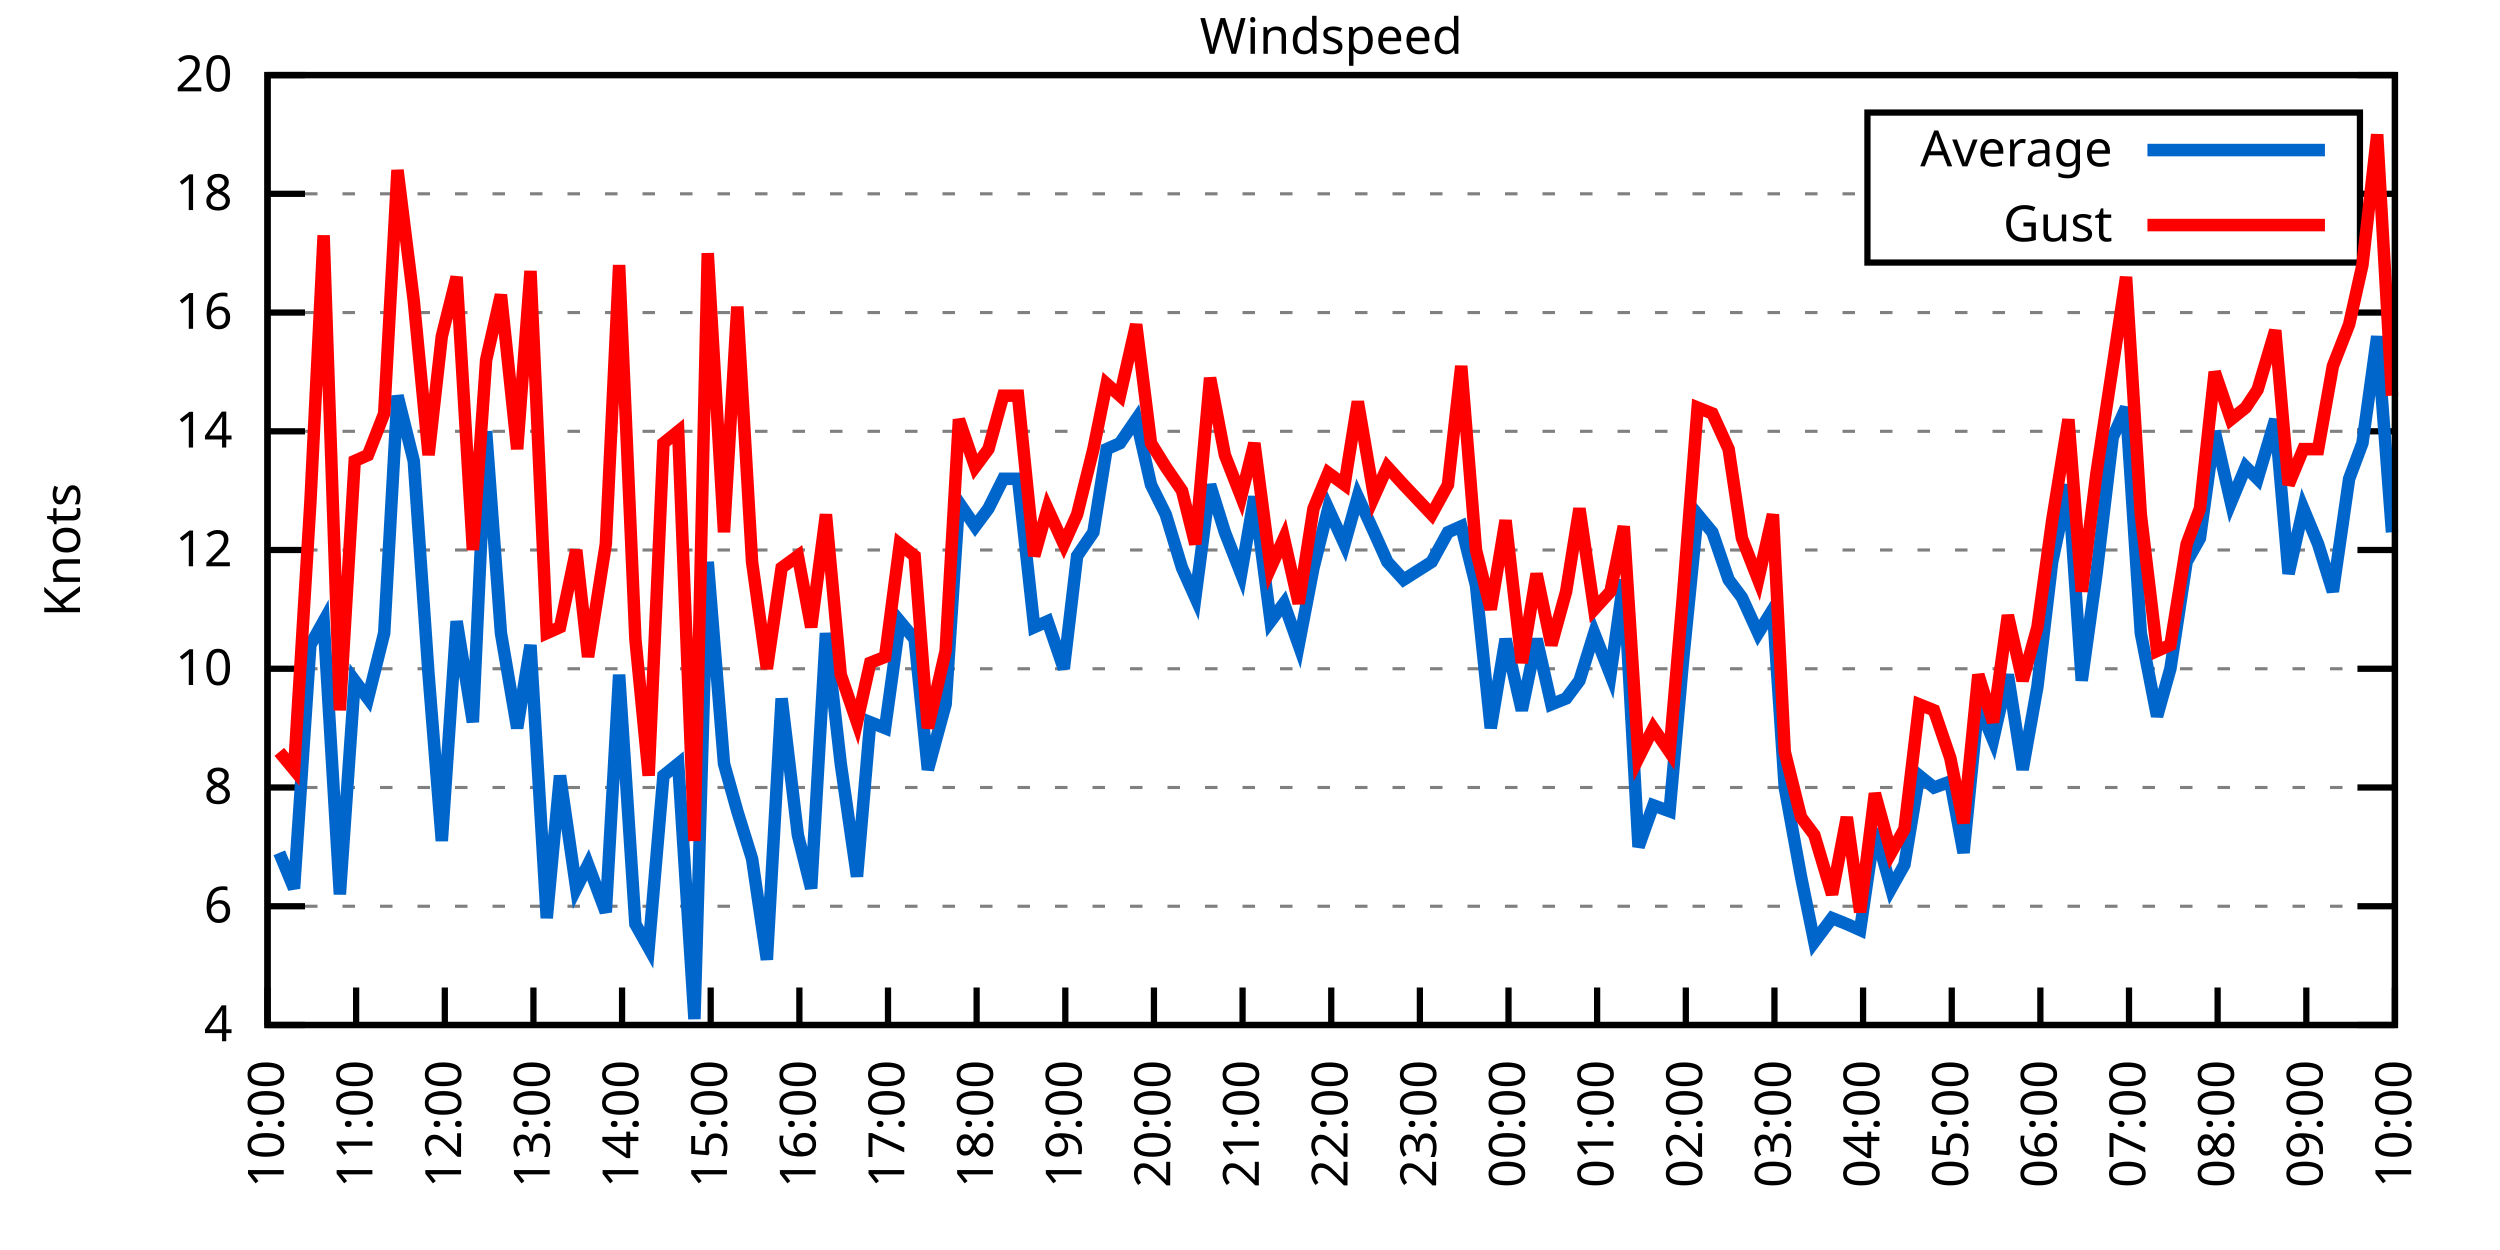
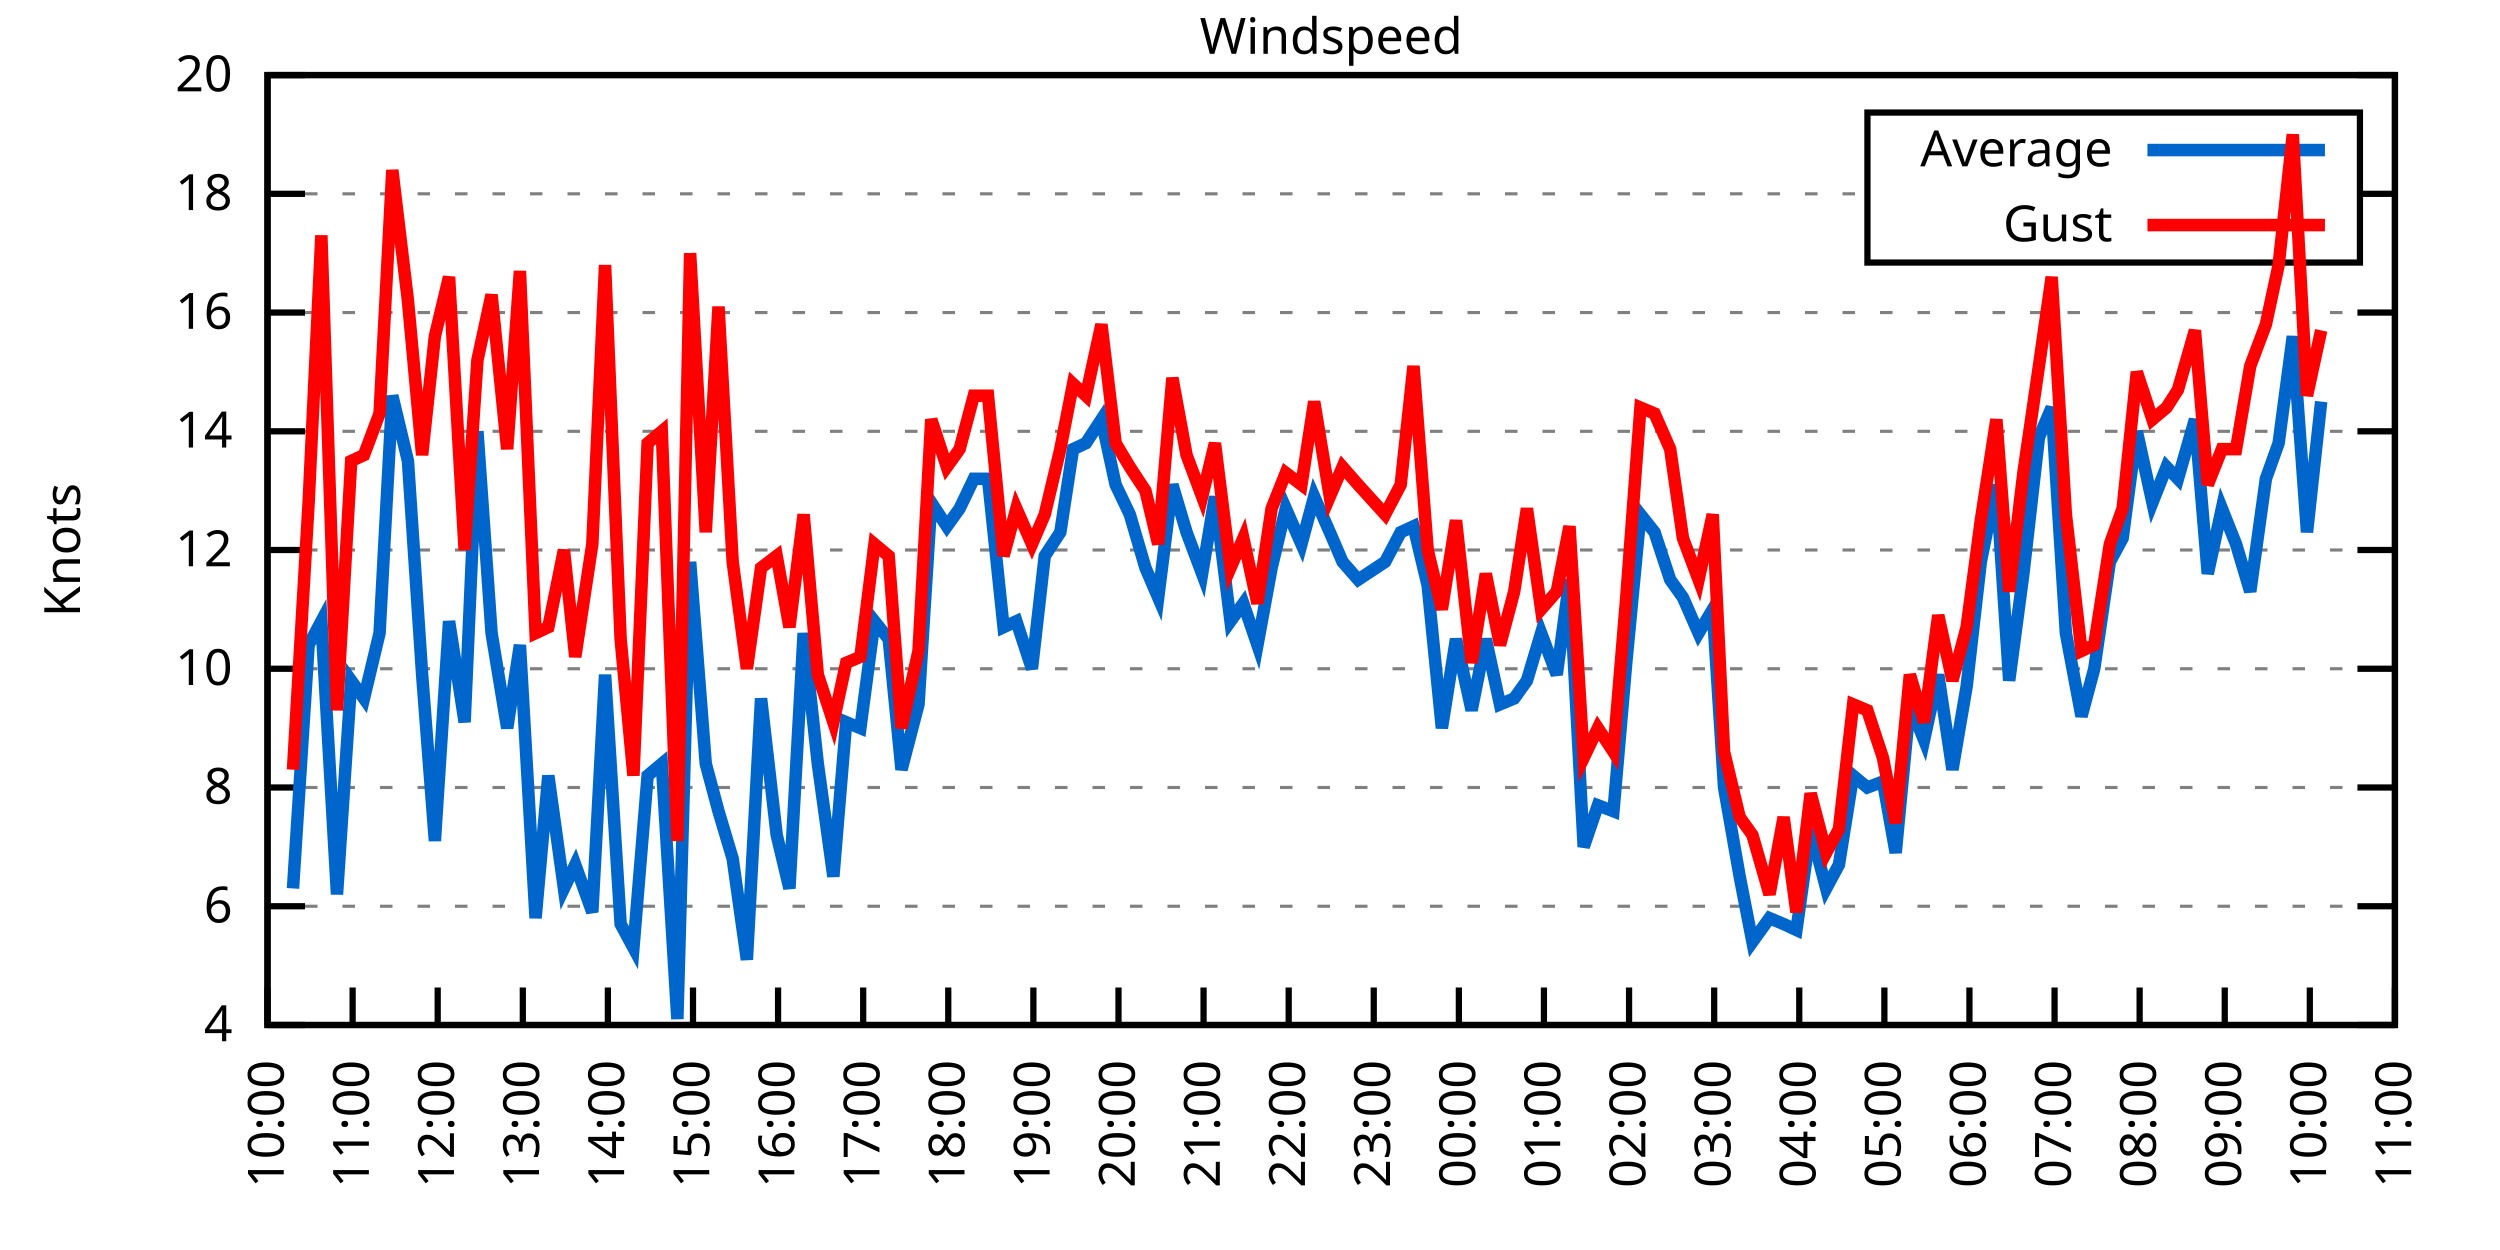
<svg xmlns="http://www.w3.org/2000/svg" xmlns:xlink="http://www.w3.org/1999/xlink" width="400" height="200" viewBox="0 0 400 200">
  <g id="gnuplot_canvas">
    <rect x="0" y="0" width="400" height="200" fill="none" />
    <defs>
      <circle id="gpDot" r="0.5" stroke-width="0.5" stroke="currentColor" />
      <path id="gpPt0" stroke-width="0.333" stroke="currentColor" d="M-1,0 h2 M0,-1 v2" />
      <path id="gpPt1" stroke-width="0.333" stroke="currentColor" d="M-1,-1 L1,1 M1,-1 L-1,1" />
      <path id="gpPt2" stroke-width="0.333" stroke="currentColor" d="M-1,0 L1,0 M0,-1 L0,1 M-1,-1 L1,1 M-1,1 L1,-1" />
      <rect id="gpPt3" stroke-width="0.333" stroke="currentColor" x="-1" y="-1" width="2" height="2" />
      <rect id="gpPt4" stroke-width="0.333" stroke="currentColor" fill="currentColor" x="-1" y="-1" width="2" height="2" />
      <circle id="gpPt5" stroke-width="0.333" stroke="currentColor" cx="0" cy="0" r="1" />
      <use xlink:href="#gpPt5" id="gpPt6" fill="currentColor" stroke="none" />
      <path id="gpPt7" stroke-width="0.333" stroke="currentColor" d="M0,-1.33 L-1.33,0.67 L1.33,0.67 z" />
      <use xlink:href="#gpPt7" id="gpPt8" fill="currentColor" stroke="none" />
      <use xlink:href="#gpPt7" id="gpPt9" stroke="currentColor" transform="rotate(180)" />
      <use xlink:href="#gpPt9" id="gpPt10" fill="currentColor" stroke="none" />
      <use xlink:href="#gpPt3" id="gpPt11" stroke="currentColor" transform="rotate(45)" />
      <use xlink:href="#gpPt11" id="gpPt12" fill="currentColor" stroke="none" />
      <path id="gpPt13" stroke-width="0.333" stroke="currentColor" d="M0,1.330 L1.265,0.411 L0.782,-1.067 L-0.782,-1.076 L-1.265,0.411 z" />
      <use xlink:href="#gpPt13" id="gpPt14" fill="currentColor" stroke="none" />
      <filter id="textbox" filterUnits="objectBoundingBox" x="0" y="0" height="1" width="1">
        <feFlood flood-color="white" flood-opacity="1" result="bgnd" />
        <feComposite in="SourceGraphic" in2="bgnd" operator="atop" />
      </filter>
      <filter id="greybox" filterUnits="objectBoundingBox" x="0" y="0" height="1" width="1">
        <feFlood flood-color="lightgrey" flood-opacity="1" result="grey" />
        <feComposite in="SourceGraphic" in2="grey" operator="atop" />
      </filter>
    </defs>
    <g fill="none" color="white" stroke="currentColor" stroke-width="1.00" stroke-linecap="butt" stroke-linejoin="miter">
</g>
    <g fill="none" color="black" stroke="currentColor" stroke-width="1.00" stroke-linecap="butt" stroke-linejoin="miter">
      <g stroke="none" shape-rendering="crispEdges">
        <polygon fill="rgb(255, 255, 255)" points="42.80,164.00 383.18,164.00 383.18,12.02 42.80,12.02 " />
      </g>
    </g>
    <g fill="none" color="black" stroke="currentColor" stroke-width="1.00" stroke-linecap="butt" stroke-linejoin="miter">
</g>
    <g fill="none" color="black" stroke="black" stroke-width="0.50" stroke-linecap="butt" stroke-linejoin="miter">
</g>
    <g fill="none" color="gray" stroke="currentColor" stroke-width="0.50" stroke-linecap="butt" stroke-linejoin="miter">
      <path stroke="gray" stroke-dasharray="2,4" class="gridline" d="M42.80,164.00 L383.19,164.00  " />
    </g>
    <g fill="none" color="gray" stroke="gray" stroke-width="1.00" stroke-linecap="butt" stroke-linejoin="miter">
</g>
    <g fill="none" color="black" stroke="currentColor" stroke-width="1.00" stroke-linecap="butt" stroke-linejoin="miter">
      <path stroke="black" d="M42.80,164.00 L48.80,164.00 M383.19,164.00 L377.19,164.00  " />
      <g transform="translate(37.20,166.60)" stroke="none" fill="black" font-family="Sans" font-size="8.00" text-anchor="end">
        <text>
          <tspan font-family="Sans"> 4</tspan>
        </text>
      </g>
    </g>
    <g fill="none" color="black" stroke="currentColor" stroke-width="1.00" stroke-linecap="butt" stroke-linejoin="miter">
</g>
    <g fill="none" color="black" stroke="black" stroke-width="0.50" stroke-linecap="butt" stroke-linejoin="miter">
</g>
    <g fill="none" color="gray" stroke="currentColor" stroke-width="0.50" stroke-linecap="butt" stroke-linejoin="miter">
      <path stroke="gray" stroke-dasharray="2,4" class="gridline" d="M42.80,145.00 L383.19,145.00  " />
    </g>
    <g fill="none" color="gray" stroke="gray" stroke-width="1.00" stroke-linecap="butt" stroke-linejoin="miter">
</g>
    <g fill="none" color="black" stroke="currentColor" stroke-width="1.00" stroke-linecap="butt" stroke-linejoin="miter">
      <path stroke="black" d="M42.80,145.00 L48.80,145.00 M383.19,145.00 L377.19,145.00  " />
      <g transform="translate(37.20,147.60)" stroke="none" fill="black" font-family="Sans" font-size="8.00" text-anchor="end">
        <text>
          <tspan font-family="Sans"> 6</tspan>
        </text>
      </g>
    </g>
    <g fill="none" color="black" stroke="currentColor" stroke-width="1.00" stroke-linecap="butt" stroke-linejoin="miter">
</g>
    <g fill="none" color="black" stroke="black" stroke-width="0.50" stroke-linecap="butt" stroke-linejoin="miter">
</g>
    <g fill="none" color="gray" stroke="currentColor" stroke-width="0.50" stroke-linecap="butt" stroke-linejoin="miter">
      <path stroke="gray" stroke-dasharray="2,4" class="gridline" d="M42.80,126.00 L383.19,126.00  " />
    </g>
    <g fill="none" color="gray" stroke="gray" stroke-width="1.00" stroke-linecap="butt" stroke-linejoin="miter">
</g>
    <g fill="none" color="black" stroke="currentColor" stroke-width="1.00" stroke-linecap="butt" stroke-linejoin="miter">
      <path stroke="black" d="M42.80,126.00 L48.80,126.00 M383.19,126.00 L377.19,126.00  " />
      <g transform="translate(37.20,128.60)" stroke="none" fill="black" font-family="Sans" font-size="8.00" text-anchor="end">
        <text>
          <tspan font-family="Sans"> 8</tspan>
        </text>
      </g>
    </g>
    <g fill="none" color="black" stroke="currentColor" stroke-width="1.00" stroke-linecap="butt" stroke-linejoin="miter">
</g>
    <g fill="none" color="black" stroke="black" stroke-width="0.50" stroke-linecap="butt" stroke-linejoin="miter">
</g>
    <g fill="none" color="gray" stroke="currentColor" stroke-width="0.50" stroke-linecap="butt" stroke-linejoin="miter">
      <path stroke="gray" stroke-dasharray="2,4" class="gridline" d="M42.80,107.00 L383.19,107.00  " />
    </g>
    <g fill="none" color="gray" stroke="gray" stroke-width="1.00" stroke-linecap="butt" stroke-linejoin="miter">
</g>
    <g fill="none" color="black" stroke="currentColor" stroke-width="1.00" stroke-linecap="butt" stroke-linejoin="miter">
      <path stroke="black" d="M42.80,107.00 L48.80,107.00 M383.19,107.00 L377.19,107.00  " />
      <g transform="translate(37.20,109.60)" stroke="none" fill="black" font-family="Sans" font-size="8.00" text-anchor="end">
        <text>
          <tspan font-family="Sans"> 10</tspan>
        </text>
      </g>
    </g>
    <g fill="none" color="black" stroke="currentColor" stroke-width="1.00" stroke-linecap="butt" stroke-linejoin="miter">
</g>
    <g fill="none" color="black" stroke="black" stroke-width="0.50" stroke-linecap="butt" stroke-linejoin="miter">
</g>
    <g fill="none" color="gray" stroke="currentColor" stroke-width="0.50" stroke-linecap="butt" stroke-linejoin="miter">
      <path stroke="gray" stroke-dasharray="2,4" class="gridline" d="M42.80,88.00 L383.19,88.00  " />
    </g>
    <g fill="none" color="gray" stroke="gray" stroke-width="1.00" stroke-linecap="butt" stroke-linejoin="miter">
</g>
    <g fill="none" color="black" stroke="currentColor" stroke-width="1.00" stroke-linecap="butt" stroke-linejoin="miter">
      <path stroke="black" d="M42.80,88.00 L48.80,88.00 M383.19,88.00 L377.19,88.00  " />
      <g transform="translate(37.20,90.60)" stroke="none" fill="black" font-family="Sans" font-size="8.00" text-anchor="end">
        <text>
          <tspan font-family="Sans"> 12</tspan>
        </text>
      </g>
    </g>
    <g fill="none" color="black" stroke="currentColor" stroke-width="1.00" stroke-linecap="butt" stroke-linejoin="miter">
</g>
    <g fill="none" color="black" stroke="black" stroke-width="0.50" stroke-linecap="butt" stroke-linejoin="miter">
</g>
    <g fill="none" color="gray" stroke="currentColor" stroke-width="0.50" stroke-linecap="butt" stroke-linejoin="miter">
      <path stroke="gray" stroke-dasharray="2,4" class="gridline" d="M42.80,69.01 L383.19,69.01  " />
    </g>
    <g fill="none" color="gray" stroke="gray" stroke-width="1.00" stroke-linecap="butt" stroke-linejoin="miter">
</g>
    <g fill="none" color="black" stroke="currentColor" stroke-width="1.00" stroke-linecap="butt" stroke-linejoin="miter">
      <path stroke="black" d="M42.80,69.01 L48.80,69.01 M383.19,69.01 L377.19,69.01  " />
      <g transform="translate(37.20,71.61)" stroke="none" fill="black" font-family="Sans" font-size="8.00" text-anchor="end">
        <text>
          <tspan font-family="Sans"> 14</tspan>
        </text>
      </g>
    </g>
    <g fill="none" color="black" stroke="currentColor" stroke-width="1.00" stroke-linecap="butt" stroke-linejoin="miter">
</g>
    <g fill="none" color="black" stroke="black" stroke-width="0.50" stroke-linecap="butt" stroke-linejoin="miter">
</g>
    <g fill="none" color="gray" stroke="currentColor" stroke-width="0.50" stroke-linecap="butt" stroke-linejoin="miter">
      <path stroke="gray" stroke-dasharray="2,4" class="gridline" d="M42.80,50.01 L383.19,50.01  " />
    </g>
    <g fill="none" color="gray" stroke="gray" stroke-width="1.00" stroke-linecap="butt" stroke-linejoin="miter">
</g>
    <g fill="none" color="black" stroke="currentColor" stroke-width="1.00" stroke-linecap="butt" stroke-linejoin="miter">
      <path stroke="black" d="M42.80,50.01 L48.80,50.01 M383.19,50.01 L377.19,50.01  " />
      <g transform="translate(37.20,52.61)" stroke="none" fill="black" font-family="Sans" font-size="8.00" text-anchor="end">
        <text>
          <tspan font-family="Sans"> 16</tspan>
        </text>
      </g>
    </g>
    <g fill="none" color="black" stroke="currentColor" stroke-width="1.00" stroke-linecap="butt" stroke-linejoin="miter">
</g>
    <g fill="none" color="black" stroke="black" stroke-width="0.50" stroke-linecap="butt" stroke-linejoin="miter">
</g>
    <g fill="none" color="gray" stroke="currentColor" stroke-width="0.50" stroke-linecap="butt" stroke-linejoin="miter">
      <path stroke="gray" stroke-dasharray="2,4" class="gridline" d="M42.80,31.01 L298.79,31.01 M377.59,31.01 L383.19,31.01  " />
    </g>
    <g fill="none" color="gray" stroke="gray" stroke-width="1.00" stroke-linecap="butt" stroke-linejoin="miter">
</g>
    <g fill="none" color="black" stroke="currentColor" stroke-width="1.00" stroke-linecap="butt" stroke-linejoin="miter">
      <path stroke="black" d="M42.80,31.01 L48.80,31.01 M383.19,31.01 L377.19,31.01  " />
      <g transform="translate(37.20,33.61)" stroke="none" fill="black" font-family="Sans" font-size="8.00" text-anchor="end">
        <text>
          <tspan font-family="Sans"> 18</tspan>
        </text>
      </g>
    </g>
    <g fill="none" color="black" stroke="currentColor" stroke-width="1.00" stroke-linecap="butt" stroke-linejoin="miter">
</g>
    <g fill="none" color="black" stroke="black" stroke-width="0.50" stroke-linecap="butt" stroke-linejoin="miter">
</g>
    <g fill="none" color="gray" stroke="currentColor" stroke-width="0.50" stroke-linecap="butt" stroke-linejoin="miter">
      <path stroke="gray" stroke-dasharray="2,4" class="gridline" d="M42.80,12.01 L383.19,12.01  " />
    </g>
    <g fill="none" color="gray" stroke="gray" stroke-width="1.00" stroke-linecap="butt" stroke-linejoin="miter">
</g>
    <g fill="none" color="black" stroke="currentColor" stroke-width="1.00" stroke-linecap="butt" stroke-linejoin="miter">
      <path stroke="black" d="M42.80,12.01 L48.80,12.01 M383.19,12.01 L377.19,12.01  " />
      <g transform="translate(37.20,14.61)" stroke="none" fill="black" font-family="Sans" font-size="8.00" text-anchor="end">
        <text>
          <tspan font-family="Sans"> 20</tspan>
        </text>
      </g>
    </g>
    <g fill="none" color="black" stroke="currentColor" stroke-width="1.00" stroke-linecap="butt" stroke-linejoin="miter">
      <path stroke="black" d="M42.80,164.00 L42.80,158.00  " />
      <g transform="translate(45.40,169.60) rotate(270.00)" stroke="none" fill="black" font-family="Sans" font-size="8.00" text-anchor="end">
        <text>
          <tspan font-family="Sans">10:00</tspan>
        </text>
      </g>
    </g>
    <g fill="none" color="black" stroke="currentColor" stroke-width="1.00" stroke-linecap="butt" stroke-linejoin="miter">
-       <path stroke="black" d="M56.98,164.00 L56.98,158.00  " />
-       <g transform="translate(59.58,169.60) rotate(270.00)" stroke="none" fill="black" font-family="Sans" font-size="8.00" text-anchor="end">
+       <path stroke="black" d="M56.42,164.00 L56.42,158.00  " />
+       <g transform="translate(59.02,169.60) rotate(270.00)" stroke="none" fill="black" font-family="Sans" font-size="8.00" text-anchor="end">
        <text>
          <tspan font-family="Sans">11:00</tspan>
        </text>
      </g>
    </g>
    <g fill="none" color="black" stroke="currentColor" stroke-width="1.00" stroke-linecap="butt" stroke-linejoin="miter">
-       <path stroke="black" d="M71.17,164.00 L71.17,158.00  " />
-       <g transform="translate(73.77,169.60) rotate(270.00)" stroke="none" fill="black" font-family="Sans" font-size="8.00" text-anchor="end">
+       <path stroke="black" d="M70.03,164.00 L70.03,158.00  " />
+       <g transform="translate(72.63,169.60) rotate(270.00)" stroke="none" fill="black" font-family="Sans" font-size="8.00" text-anchor="end">
        <text>
          <tspan font-family="Sans">12:00</tspan>
        </text>
      </g>
    </g>
    <g fill="none" color="black" stroke="currentColor" stroke-width="1.00" stroke-linecap="butt" stroke-linejoin="miter">
-       <path stroke="black" d="M85.35,164.00 L85.35,158.00  " />
-       <g transform="translate(87.95,169.60) rotate(270.00)" stroke="none" fill="black" font-family="Sans" font-size="8.00" text-anchor="end">
+       <path stroke="black" d="M83.65,164.00 L83.65,158.00  " />
+       <g transform="translate(86.25,169.60) rotate(270.00)" stroke="none" fill="black" font-family="Sans" font-size="8.00" text-anchor="end">
        <text>
          <tspan font-family="Sans">13:00</tspan>
        </text>
      </g>
    </g>
    <g fill="none" color="black" stroke="currentColor" stroke-width="1.00" stroke-linecap="butt" stroke-linejoin="miter">
-       <path stroke="black" d="M99.53,164.00 L99.53,158.00  " />
-       <g transform="translate(102.13,169.60) rotate(270.00)" stroke="none" fill="black" font-family="Sans" font-size="8.00" text-anchor="end">
+       <path stroke="black" d="M97.26,164.00 L97.26,158.00  " />
+       <g transform="translate(99.86,169.60) rotate(270.00)" stroke="none" fill="black" font-family="Sans" font-size="8.00" text-anchor="end">
        <text>
          <tspan font-family="Sans">14:00</tspan>
        </text>
      </g>
    </g>
    <g fill="none" color="black" stroke="currentColor" stroke-width="1.00" stroke-linecap="butt" stroke-linejoin="miter">
-       <path stroke="black" d="M113.71,164.00 L113.71,158.00  " />
-       <g transform="translate(116.31,169.60) rotate(270.00)" stroke="none" fill="black" font-family="Sans" font-size="8.00" text-anchor="end">
+       <path stroke="black" d="M110.88,164.00 L110.88,158.00  " />
+       <g transform="translate(113.48,169.60) rotate(270.00)" stroke="none" fill="black" font-family="Sans" font-size="8.00" text-anchor="end">
        <text>
          <tspan font-family="Sans">15:00</tspan>
        </text>
      </g>
    </g>
    <g fill="none" color="black" stroke="currentColor" stroke-width="1.00" stroke-linecap="butt" stroke-linejoin="miter">
-       <path stroke="black" d="M127.90,164.00 L127.90,158.00  " />
-       <g transform="translate(130.50,169.60) rotate(270.00)" stroke="none" fill="black" font-family="Sans" font-size="8.00" text-anchor="end">
+       <path stroke="black" d="M124.49,164.00 L124.49,158.00  " />
+       <g transform="translate(127.09,169.60) rotate(270.00)" stroke="none" fill="black" font-family="Sans" font-size="8.00" text-anchor="end">
        <text>
          <tspan font-family="Sans">16:00</tspan>
        </text>
      </g>
    </g>
    <g fill="none" color="black" stroke="currentColor" stroke-width="1.00" stroke-linecap="butt" stroke-linejoin="miter">
-       <path stroke="black" d="M142.08,164.00 L142.08,158.00  " />
-       <g transform="translate(144.68,169.60) rotate(270.00)" stroke="none" fill="black" font-family="Sans" font-size="8.00" text-anchor="end">
+       <path stroke="black" d="M138.11,164.00 L138.11,158.00  " />
+       <g transform="translate(140.71,169.60) rotate(270.00)" stroke="none" fill="black" font-family="Sans" font-size="8.00" text-anchor="end">
        <text>
          <tspan font-family="Sans">17:00</tspan>
        </text>
      </g>
    </g>
    <g fill="none" color="black" stroke="currentColor" stroke-width="1.00" stroke-linecap="butt" stroke-linejoin="miter">
-       <path stroke="black" d="M156.26,164.00 L156.26,158.00  " />
-       <g transform="translate(158.86,169.60) rotate(270.00)" stroke="none" fill="black" font-family="Sans" font-size="8.00" text-anchor="end">
+       <path stroke="black" d="M151.72,164.00 L151.72,158.00  " />
+       <g transform="translate(154.32,169.60) rotate(270.00)" stroke="none" fill="black" font-family="Sans" font-size="8.00" text-anchor="end">
        <text>
          <tspan font-family="Sans">18:00</tspan>
        </text>
      </g>
    </g>
    <g fill="none" color="black" stroke="currentColor" stroke-width="1.00" stroke-linecap="butt" stroke-linejoin="miter">
-       <path stroke="black" d="M170.45,164.00 L170.45,158.00  " />
-       <g transform="translate(173.05,169.60) rotate(270.00)" stroke="none" fill="black" font-family="Sans" font-size="8.00" text-anchor="end">
+       <path stroke="black" d="M165.34,164.00 L165.34,158.00  " />
+       <g transform="translate(167.94,169.60) rotate(270.00)" stroke="none" fill="black" font-family="Sans" font-size="8.00" text-anchor="end">
        <text>
          <tspan font-family="Sans">19:00</tspan>
        </text>
      </g>
    </g>
    <g fill="none" color="black" stroke="currentColor" stroke-width="1.00" stroke-linecap="butt" stroke-linejoin="miter">
-       <path stroke="black" d="M184.63,164.00 L184.63,158.00  " />
-       <g transform="translate(187.23,169.60) rotate(270.00)" stroke="none" fill="black" font-family="Sans" font-size="8.00" text-anchor="end">
+       <path stroke="black" d="M178.96,164.00 L178.96,158.00  " />
+       <g transform="translate(181.56,169.60) rotate(270.00)" stroke="none" fill="black" font-family="Sans" font-size="8.00" text-anchor="end">
        <text>
          <tspan font-family="Sans">20:00</tspan>
        </text>
      </g>
    </g>
    <g fill="none" color="black" stroke="currentColor" stroke-width="1.00" stroke-linecap="butt" stroke-linejoin="miter">
-       <path stroke="black" d="M198.81,164.00 L198.81,158.00  " />
-       <g transform="translate(201.41,169.60) rotate(270.00)" stroke="none" fill="black" font-family="Sans" font-size="8.00" text-anchor="end">
+       <path stroke="black" d="M192.57,164.00 L192.57,158.00  " />
+       <g transform="translate(195.17,169.60) rotate(270.00)" stroke="none" fill="black" font-family="Sans" font-size="8.00" text-anchor="end">
        <text>
          <tspan font-family="Sans">21:00</tspan>
        </text>
      </g>
    </g>
    <g fill="none" color="black" stroke="currentColor" stroke-width="1.00" stroke-linecap="butt" stroke-linejoin="miter">
-       <path stroke="black" d="M213.00,164.00 L213.00,158.00  " />
-       <g transform="translate(215.60,169.60) rotate(270.00)" stroke="none" fill="black" font-family="Sans" font-size="8.00" text-anchor="end">
+       <path stroke="black" d="M206.19,164.00 L206.19,158.00  " />
+       <g transform="translate(208.79,169.60) rotate(270.00)" stroke="none" fill="black" font-family="Sans" font-size="8.00" text-anchor="end">
        <text>
          <tspan font-family="Sans">22:00</tspan>
        </text>
      </g>
    </g>
    <g fill="none" color="black" stroke="currentColor" stroke-width="1.00" stroke-linecap="butt" stroke-linejoin="miter">
-       <path stroke="black" d="M227.18,164.00 L227.18,158.00  " />
-       <g transform="translate(229.78,169.60) rotate(270.00)" stroke="none" fill="black" font-family="Sans" font-size="8.00" text-anchor="end">
+       <path stroke="black" d="M219.80,164.00 L219.80,158.00  " />
+       <g transform="translate(222.40,169.60) rotate(270.00)" stroke="none" fill="black" font-family="Sans" font-size="8.00" text-anchor="end">
        <text>
          <tspan font-family="Sans">23:00</tspan>
        </text>
      </g>
    </g>
    <g fill="none" color="black" stroke="currentColor" stroke-width="1.00" stroke-linecap="butt" stroke-linejoin="miter">
-       <path stroke="black" d="M241.36,164.00 L241.36,158.00  " />
-       <g transform="translate(243.96,169.60) rotate(270.00)" stroke="none" fill="black" font-family="Sans" font-size="8.00" text-anchor="end">
+       <path stroke="black" d="M233.42,164.00 L233.42,158.00  " />
+       <g transform="translate(236.02,169.60) rotate(270.00)" stroke="none" fill="black" font-family="Sans" font-size="8.00" text-anchor="end">
        <text>
          <tspan font-family="Sans">00:00</tspan>
        </text>
      </g>
    </g>
    <g fill="none" color="black" stroke="currentColor" stroke-width="1.00" stroke-linecap="butt" stroke-linejoin="miter">
-       <path stroke="black" d="M255.54,164.00 L255.54,158.00  " />
-       <g transform="translate(258.14,169.60) rotate(270.00)" stroke="none" fill="black" font-family="Sans" font-size="8.00" text-anchor="end">
+       <path stroke="black" d="M247.03,164.00 L247.03,158.00  " />
+       <g transform="translate(249.63,169.60) rotate(270.00)" stroke="none" fill="black" font-family="Sans" font-size="8.00" text-anchor="end">
        <text>
          <tspan font-family="Sans">01:00</tspan>
        </text>
      </g>
    </g>
    <g fill="none" color="black" stroke="currentColor" stroke-width="1.00" stroke-linecap="butt" stroke-linejoin="miter">
-       <path stroke="black" d="M269.73,164.00 L269.73,158.00  " />
-       <g transform="translate(272.33,169.60) rotate(270.00)" stroke="none" fill="black" font-family="Sans" font-size="8.00" text-anchor="end">
+       <path stroke="black" d="M260.65,164.00 L260.65,158.00  " />
+       <g transform="translate(263.25,169.60) rotate(270.00)" stroke="none" fill="black" font-family="Sans" font-size="8.00" text-anchor="end">
        <text>
          <tspan font-family="Sans">02:00</tspan>
        </text>
      </g>
    </g>
    <g fill="none" color="black" stroke="currentColor" stroke-width="1.00" stroke-linecap="butt" stroke-linejoin="miter">
-       <path stroke="black" d="M283.91,164.00 L283.91,158.00  " />
-       <g transform="translate(286.51,169.60) rotate(270.00)" stroke="none" fill="black" font-family="Sans" font-size="8.00" text-anchor="end">
+       <path stroke="black" d="M274.27,164.00 L274.27,158.00  " />
+       <g transform="translate(276.87,169.60) rotate(270.00)" stroke="none" fill="black" font-family="Sans" font-size="8.00" text-anchor="end">
        <text>
          <tspan font-family="Sans">03:00</tspan>
        </text>
      </g>
    </g>
    <g fill="none" color="black" stroke="currentColor" stroke-width="1.00" stroke-linecap="butt" stroke-linejoin="miter">
-       <path stroke="black" d="M298.09,164.00 L298.09,158.00  " />
-       <g transform="translate(300.69,169.60) rotate(270.00)" stroke="none" fill="black" font-family="Sans" font-size="8.00" text-anchor="end">
+       <path stroke="black" d="M287.88,164.00 L287.88,158.00  " />
+       <g transform="translate(290.48,169.60) rotate(270.00)" stroke="none" fill="black" font-family="Sans" font-size="8.00" text-anchor="end">
        <text>
          <tspan font-family="Sans">04:00</tspan>
        </text>
      </g>
    </g>
    <g fill="none" color="black" stroke="currentColor" stroke-width="1.00" stroke-linecap="butt" stroke-linejoin="miter">
-       <path stroke="black" d="M312.28,164.00 L312.28,158.00  " />
-       <g transform="translate(314.88,169.60) rotate(270.00)" stroke="none" fill="black" font-family="Sans" font-size="8.00" text-anchor="end">
+       <path stroke="black" d="M301.50,164.00 L301.50,158.00  " />
+       <g transform="translate(304.10,169.60) rotate(270.00)" stroke="none" fill="black" font-family="Sans" font-size="8.00" text-anchor="end">
        <text>
          <tspan font-family="Sans">05:00</tspan>
        </text>
      </g>
    </g>
    <g fill="none" color="black" stroke="currentColor" stroke-width="1.00" stroke-linecap="butt" stroke-linejoin="miter">
-       <path stroke="black" d="M326.46,164.00 L326.46,158.00  " />
-       <g transform="translate(329.06,169.60) rotate(270.00)" stroke="none" fill="black" font-family="Sans" font-size="8.00" text-anchor="end">
+       <path stroke="black" d="M315.11,164.00 L315.11,158.00  " />
+       <g transform="translate(317.71,169.60) rotate(270.00)" stroke="none" fill="black" font-family="Sans" font-size="8.00" text-anchor="end">
        <text>
          <tspan font-family="Sans">06:00</tspan>
        </text>
      </g>
    </g>
    <g fill="none" color="black" stroke="currentColor" stroke-width="1.00" stroke-linecap="butt" stroke-linejoin="miter">
-       <path stroke="black" d="M340.64,164.00 L340.64,158.00  " />
-       <g transform="translate(343.24,169.60) rotate(270.00)" stroke="none" fill="black" font-family="Sans" font-size="8.00" text-anchor="end">
+       <path stroke="black" d="M328.73,164.00 L328.73,158.00  " />
+       <g transform="translate(331.33,169.60) rotate(270.00)" stroke="none" fill="black" font-family="Sans" font-size="8.00" text-anchor="end">
        <text>
          <tspan font-family="Sans">07:00</tspan>
        </text>
      </g>
    </g>
    <g fill="none" color="black" stroke="currentColor" stroke-width="1.00" stroke-linecap="butt" stroke-linejoin="miter">
-       <path stroke="black" d="M354.82,164.00 L354.82,158.00  " />
-       <g transform="translate(357.42,169.60) rotate(270.00)" stroke="none" fill="black" font-family="Sans" font-size="8.00" text-anchor="end">
+       <path stroke="black" d="M342.34,164.00 L342.34,158.00  " />
+       <g transform="translate(344.94,169.60) rotate(270.00)" stroke="none" fill="black" font-family="Sans" font-size="8.00" text-anchor="end">
        <text>
          <tspan font-family="Sans">08:00</tspan>
        </text>
      </g>
    </g>
    <g fill="none" color="black" stroke="currentColor" stroke-width="1.00" stroke-linecap="butt" stroke-linejoin="miter">
-       <path stroke="black" d="M369.01,164.00 L369.01,158.00  " />
-       <g transform="translate(371.61,169.60) rotate(270.00)" stroke="none" fill="black" font-family="Sans" font-size="8.00" text-anchor="end">
+       <path stroke="black" d="M355.96,164.00 L355.96,158.00  " />
+       <g transform="translate(358.56,169.60) rotate(270.00)" stroke="none" fill="black" font-family="Sans" font-size="8.00" text-anchor="end">
        <text>
          <tspan font-family="Sans">09:00</tspan>
+         </text>
+       </g>
+     </g>
+     <g fill="none" color="black" stroke="currentColor" stroke-width="1.00" stroke-linecap="butt" stroke-linejoin="miter">
+       <path stroke="black" d="M369.57,164.00 L369.57,158.00  " />
+       <g transform="translate(372.17,169.60) rotate(270.00)" stroke="none" fill="black" font-family="Sans" font-size="8.00" text-anchor="end">
+         <text>
+           <tspan font-family="Sans">10:00</tspan>
        </text>
      </g>
    </g>
    <g fill="none" color="black" stroke="currentColor" stroke-width="1.00" stroke-linecap="butt" stroke-linejoin="miter">
      <path stroke="black" d="M383.19,164.00 L383.19,158.00  " />
      <g transform="translate(385.79,169.60) rotate(270.00)" stroke="none" fill="black" font-family="Sans" font-size="8.00" text-anchor="end">
        <text>
-           <tspan font-family="Sans">10:00</tspan>
+           <tspan font-family="Sans">11:00</tspan>
        </text>
      </g>
    </g>
    <g fill="none" color="black" stroke="currentColor" stroke-width="1.00" stroke-linecap="butt" stroke-linejoin="miter">
</g>
    <g fill="none" color="black" stroke="currentColor" stroke-width="1.00" stroke-linecap="butt" stroke-linejoin="miter">
      <path stroke="black" d="M42.80,12.01 L42.80,164.00 L383.19,164.00 L383.19,12.01 L42.80,12.01 Z  " />
    </g>
    <g fill="none" color="black" stroke="currentColor" stroke-width="1.00" stroke-linecap="butt" stroke-linejoin="miter">
</g>
    <g fill="none" color="black" stroke="currentColor" stroke-width="1.00" stroke-linecap="butt" stroke-linejoin="miter">
      <path stroke="black" d="M298.79,42.01 L298.79,18.01 L377.59,18.01 L377.59,42.01 L298.79,42.01 Z  " />
    </g>
    <g id="Windspeed_plot_1">
      <g fill="none" color="white" stroke="black" stroke-width="2.00" stroke-linecap="butt" stroke-linejoin="miter">
</g>
      <g fill="none" color="black" stroke="currentColor" stroke-width="2.00" stroke-linecap="butt" stroke-linejoin="miter">
        <g transform="translate(337.99,26.61)" stroke="none" fill="black" font-family="Sans" font-size="8.00" text-anchor="end">
          <text>
            <tspan font-family="Sans">Average</tspan>
          </text>
        </g>
      </g>
      <g fill="none" color="black" stroke="currentColor" stroke-width="2.00" stroke-linecap="butt" stroke-linejoin="miter">
-         <path stroke="rgb(  0, 102, 204)" d="M343.59,24.01 L371.99,24.01 M44.69,136.45 L47.05,142.15 L49.66,103.20 L51.78,99.40 L54.38,143.10 L56.75,108.90   L58.87,111.75 L61.47,101.30 L63.60,63.31 L66.20,73.76 L68.57,107.95 L70.69,134.55 L73.06,99.40 L75.66,115.55   L77.78,69.01 L80.15,101.30 L82.75,116.50 L84.88,103.20 L87.48,146.90 L89.60,124.10 L92.20,142.15 L94.09,138.35   L96.93,145.95 L99.06,107.95 L101.66,147.85 L103.79,151.65 L106.15,124.10 L108.51,122.20 L111.11,163.05 L113.24,89.90   L115.84,122.20 L117.97,129.80 L120.33,137.40 L122.70,153.55 L125.06,111.75 L127.66,133.60 L129.79,142.15 L132.15,101.30   L134.52,122.20 L137.12,140.25 L139.24,115.55 L141.61,116.50 L143.97,99.40 L146.34,102.25 L148.46,123.15 L151.30,112.70   L153.43,80.41 L156.03,84.21 L158.15,81.36 L160.52,76.61 L162.88,76.61 L165.48,100.35 L167.61,99.40 L170.21,107.00   L172.34,88.95 L174.94,85.16 L177.06,71.86 L179.19,70.91 L181.79,67.11 L184.16,77.56 L186.52,82.31 L189.12,90.85   L191.25,95.60 L193.61,77.56 L195.98,85.16 L198.58,91.80 L200.70,79.46 L203.30,99.40 L205.43,96.55 L207.79,103.20   L210.16,90.85 L212.52,81.36 L215.12,87.06 L217.25,79.46 L219.85,85.16 L221.98,89.90 L224.58,92.75 L229.07,89.90   L231.67,85.16 L233.80,84.21 L236.16,93.70 L238.52,116.50 L240.89,102.25 L243.49,113.65 L245.85,102.25 L248.22,112.70   L250.58,111.75 L252.71,108.90 L255.07,101.30 L257.67,107.95 L259.80,92.75 L262.16,135.50 L264.53,128.85 L267.13,129.80   L269.25,106.05 L271.62,82.31 L273.98,85.16 L276.58,92.75 L278.71,95.60 L281.31,101.30 L283.67,97.50 L285.56,126.00   L288.16,140.25 L290.29,150.70 L293.13,146.90 L295.49,147.85 L297.62,148.80 L299.98,132.65 L302.58,142.15 L304.71,138.35   L307.08,124.10 L309.44,126.00 L312.04,125.05 L314.17,136.45 L316.53,112.70 L318.89,118.40 L321.26,107.95 L323.62,123.15   L325.99,109.85 L328.35,89.90 L330.95,77.56 L333.08,108.90 L335.44,91.80 L338.04,69.96 L340.17,65.21 L342.53,101.30   L345.13,114.60 L347.26,107.00 L349.86,89.90 L351.99,86.11 L354.35,69.01 L356.95,80.41 L359.32,74.71 L361.21,76.61   L364.04,67.11 L366.17,91.80 L368.53,81.36 L370.90,87.06 L373.26,94.65 L375.86,76.61 L377.99,70.91 L380.35,53.81   L382.72,85.16  " />
+         <path stroke="rgb(  0, 102, 204)" d="M343.59,24.01 L371.99,24.01 M46.88,142.15 L49.38,103.20 L51.42,99.40 L53.92,143.10 L56.19,108.90 L58.23,111.75   L60.73,101.30 L62.77,63.31 L65.27,73.76 L67.54,107.95 L69.58,134.55 L71.85,99.40 L74.34,115.55 L76.39,69.01   L78.65,101.30 L81.15,116.50 L83.19,103.20 L85.69,146.90 L87.73,124.10 L90.23,142.15 L92.04,138.35 L94.77,145.95   L96.81,107.95 L99.30,147.85 L101.35,151.65 L103.62,124.10 L105.89,122.20 L108.38,163.05 L110.42,89.90 L112.92,122.20   L114.96,129.80 L117.23,137.40 L119.50,153.55 L121.77,111.75 L124.27,133.60 L126.31,142.15 L128.58,101.30 L130.85,122.20   L133.34,140.25 L135.39,115.55 L137.66,116.50 L139.92,99.40 L142.19,102.25 L144.24,123.15 L146.96,112.70 L149.00,80.41   L151.50,84.21 L153.54,81.36 L155.81,76.61 L158.08,76.61 L160.57,100.35 L162.62,99.40 L165.11,107.00 L167.16,88.95   L169.65,85.16 L171.69,71.86 L173.74,70.91 L176.23,67.11 L178.50,77.56 L180.77,82.31 L183.27,90.85 L185.31,95.60   L187.58,77.56 L189.85,85.16 L192.34,91.80 L194.39,79.46 L196.88,99.40 L198.93,96.55 L201.19,103.20 L203.46,90.85   L205.73,81.36 L208.23,87.06 L210.27,79.46 L212.77,85.16 L214.81,89.90 L217.31,92.75 L221.62,89.90 L224.11,85.16   L226.16,84.21 L228.43,93.70 L230.70,116.50 L232.96,102.25 L235.46,113.65 L237.73,102.25 L240.00,112.70 L242.27,111.75   L244.31,108.90 L246.58,101.30 L249.08,107.95 L251.12,92.75 L253.39,135.50 L255.66,128.85 L258.15,129.80 L260.20,106.05   L262.47,82.31 L264.73,85.16 L267.23,92.75 L269.27,95.60 L271.77,101.30 L274.04,97.50 L275.85,126.00 L278.35,140.25   L280.39,150.70 L283.12,146.90 L285.38,147.85 L287.43,148.80 L289.70,132.65 L292.19,142.15 L294.23,138.35 L296.50,124.10   L298.77,126.00 L301.27,125.05 L303.31,136.45 L305.58,112.70 L307.85,118.40 L310.12,107.95 L312.39,123.15 L314.66,109.85   L316.93,89.90 L319.42,77.56 L321.47,108.90 L323.74,91.80 L326.23,69.96 L328.27,65.21 L330.54,101.30 L333.04,114.60   L335.08,107.00 L337.58,89.90 L339.62,86.11 L341.89,69.01 L344.39,80.41 L346.65,74.71 L348.47,76.61 L351.19,67.11   L353.24,91.80 L355.50,81.36 L357.77,87.06 L360.04,94.65 L362.54,76.61 L364.58,70.91 L366.85,53.81 L369.12,85.16   L371.39,64.26  " />
      </g>
    </g>
    <g id="Windspeed_plot_2">
      <g fill="none" color="black" stroke="currentColor" stroke-width="2.00" stroke-linecap="butt" stroke-linejoin="miter">
        <g transform="translate(337.99,38.61)" stroke="none" fill="black" font-family="Sans" font-size="8.00" text-anchor="end">
          <text>
            <tspan font-family="Sans">Gust</tspan>
          </text>
        </g>
      </g>
      <g fill="none" color="black" stroke="currentColor" stroke-width="2.00" stroke-linecap="butt" stroke-linejoin="miter">
-         <path stroke="rgb(255,   0,   0)" d="M343.59,36.01 L371.99,36.01 M44.69,120.30 L47.05,123.15 L49.66,80.41 L51.78,37.66 L54.38,113.65 L56.75,73.76   L58.87,72.81 L61.47,66.16 L63.60,27.21 L66.20,48.11 L68.57,72.81 L70.69,53.81 L73.06,44.31 L75.66,88.00   L77.78,57.61 L80.15,47.16 L82.75,71.86 L84.88,43.36 L87.48,101.30 L89.60,100.35 L92.20,88.00 L94.09,105.10   L96.93,87.06 L99.06,42.41 L101.66,102.25 L103.79,124.10 L106.15,70.91 L108.51,69.01 L111.11,134.55 L113.24,40.51   L115.84,85.16 L117.97,49.06 L120.33,89.90 L122.70,107.00 L125.06,90.85 L127.66,88.95 L129.79,100.35 L132.15,82.31   L134.52,107.95 L137.12,115.55 L139.24,106.05 L141.61,105.10 L143.97,87.06 L146.34,88.95 L148.46,116.50 L151.30,104.15   L153.43,67.11 L156.03,74.71 L158.15,71.86 L160.52,63.31 L162.88,63.31 L165.48,88.95 L167.61,81.36 L170.21,87.06   L172.34,82.31 L174.94,71.86 L177.06,61.41 L179.19,63.31 L181.79,51.91 L184.16,70.91 L186.52,74.71 L189.12,78.51   L191.25,87.06 L193.61,60.46 L195.98,72.81 L198.58,79.46 L200.70,70.91 L203.30,90.85 L205.43,86.11 L207.79,96.55   L210.16,81.36 L212.52,75.66 L215.12,77.56 L217.25,64.26 L219.85,79.46 L221.98,74.71 L224.58,77.56 L229.07,82.31   L231.67,77.56 L233.80,58.56 L236.16,88.00 L238.52,97.50 L240.89,83.26 L243.49,106.05 L245.85,91.80 L248.22,103.20   L250.58,94.65 L252.71,81.36 L255.07,97.50 L257.67,94.65 L259.80,84.21 L262.16,121.25 L264.53,116.50 L267.13,120.30   L269.25,95.60 L271.62,65.21 L273.98,66.16 L276.58,71.86 L278.71,86.11 L281.31,92.75 L283.67,82.31 L285.56,120.30   L288.16,130.75 L290.29,133.60 L293.13,143.10 L295.49,130.75 L297.62,145.95 L299.98,126.95 L302.58,136.45 L304.71,132.65   L307.08,112.70 L309.44,113.65 L312.04,121.25 L314.17,131.70 L316.53,107.95 L318.89,115.55 L321.26,98.45 L323.62,108.90   L325.99,100.35 L328.35,83.26 L330.95,67.11 L333.08,94.65 L335.44,75.66 L338.04,58.56 L340.17,44.31 L342.53,82.31   L345.13,104.15 L347.26,103.20 L349.86,87.06 L351.99,81.36 L354.35,59.51 L356.95,67.11 L359.32,65.21 L361.21,62.36   L364.04,52.86 L366.17,77.56 L368.53,71.86 L370.90,71.86 L373.26,58.56 L375.86,51.91 L377.99,42.41 L380.35,21.51   L382.72,63.31  " />
+         <path stroke="rgb(255,   0,   0)" d="M343.59,36.01 L371.99,36.01 M46.88,123.15 L49.38,80.41 L51.42,37.66 L53.92,113.65 L56.19,73.76 L58.23,72.81   L60.73,66.16 L62.77,27.21 L65.27,48.11 L67.54,72.81 L69.58,53.81 L71.85,44.31 L74.34,88.00 L76.39,57.61   L78.65,47.16 L81.15,71.86 L83.19,43.36 L85.69,101.30 L87.73,100.35 L90.23,88.00 L92.04,105.10 L94.77,87.06   L96.81,42.41 L99.30,102.25 L101.35,124.10 L103.62,70.91 L105.89,69.01 L108.38,134.55 L110.42,40.51 L112.92,85.16   L114.96,49.06 L117.23,89.90 L119.50,107.00 L121.77,90.85 L124.27,88.95 L126.31,100.35 L128.58,82.31 L130.85,107.95   L133.34,115.55 L135.39,106.05 L137.66,105.10 L139.92,87.06 L142.19,88.95 L144.24,116.50 L146.96,104.15 L149.00,67.11   L151.50,74.71 L153.54,71.86 L155.81,63.31 L158.08,63.31 L160.57,88.95 L162.62,81.36 L165.11,87.06 L167.16,82.31   L169.65,71.86 L171.69,61.41 L173.74,63.31 L176.23,51.91 L178.50,70.91 L180.77,74.71 L183.27,78.51 L185.31,87.06   L187.58,60.46 L189.85,72.81 L192.34,79.46 L194.39,70.91 L196.88,90.85 L198.93,86.11 L201.19,96.55 L203.46,81.36   L205.73,75.66 L208.23,77.56 L210.27,64.26 L212.77,79.46 L214.81,74.71 L217.31,77.56 L221.62,82.31 L224.11,77.56   L226.16,58.56 L228.43,88.00 L230.70,97.50 L232.96,83.26 L235.46,106.05 L237.73,91.80 L240.00,103.20 L242.27,94.65   L244.31,81.36 L246.58,97.50 L249.08,94.65 L251.12,84.21 L253.39,121.25 L255.66,116.50 L258.15,120.30 L260.20,95.60   L262.47,65.21 L264.73,66.16 L267.23,71.86 L269.27,86.11 L271.77,92.75 L274.04,82.31 L275.85,120.30 L278.35,130.75   L280.39,133.60 L283.12,143.10 L285.38,130.75 L287.43,145.95 L289.70,126.95 L292.19,136.45 L294.23,132.65 L296.50,112.70   L298.77,113.65 L301.27,121.25 L303.31,131.70 L305.58,107.95 L307.85,115.55 L310.12,98.45 L312.39,108.90 L314.66,100.35   L316.93,83.26 L319.42,67.11 L321.47,94.65 L323.74,75.66 L326.23,58.56 L328.27,44.31 L330.54,82.31 L333.04,104.15   L335.08,103.20 L337.58,87.06 L339.62,81.36 L341.89,59.51 L344.39,67.11 L346.65,65.21 L348.47,62.36 L351.19,52.86   L353.24,77.56 L355.50,71.86 L357.77,71.86 L360.04,58.56 L362.54,51.91 L364.58,42.41 L366.85,21.51 L369.12,63.31   L371.39,52.86  " />
      </g>
    </g>
    <g fill="none" color="black" stroke="currentColor" stroke-width="2.00" stroke-linecap="butt" stroke-linejoin="miter">
</g>
    <g fill="none" color="black" stroke="black" stroke-width="1.00" stroke-linecap="butt" stroke-linejoin="miter">
</g>
    <g fill="none" color="black" stroke="currentColor" stroke-width="1.00" stroke-linecap="butt" stroke-linejoin="miter">
      <path stroke="black" d="M42.80,12.01 L42.80,164.00 L383.19,164.00 L383.19,12.01 L42.80,12.01 Z  " />
      <g transform="translate(12.80,88.01) rotate(270.00)" stroke="none" fill="black" font-family="Sans" font-size="8.00" text-anchor="middle">
        <text>
          <tspan font-family="Sans">Knots</tspan>
        </text>
      </g>
    </g>
    <g fill="none" color="black" stroke="currentColor" stroke-width="1.00" stroke-linecap="butt" stroke-linejoin="miter">
</g>
    <g fill="none" color="black" stroke="currentColor" stroke-width="1.00" stroke-linecap="butt" stroke-linejoin="miter">
      <g transform="translate(212.99,8.61)" stroke="none" fill="black" font-family="Sans" font-size="8.00" text-anchor="middle">
        <text>
          <tspan font-family="Sans">Windspeed</tspan>
        </text>
      </g>
    </g>
    <g fill="none" color="black" stroke="currentColor" stroke-width="1.00" stroke-linecap="butt" stroke-linejoin="miter">
</g>
  </g>
</svg>
